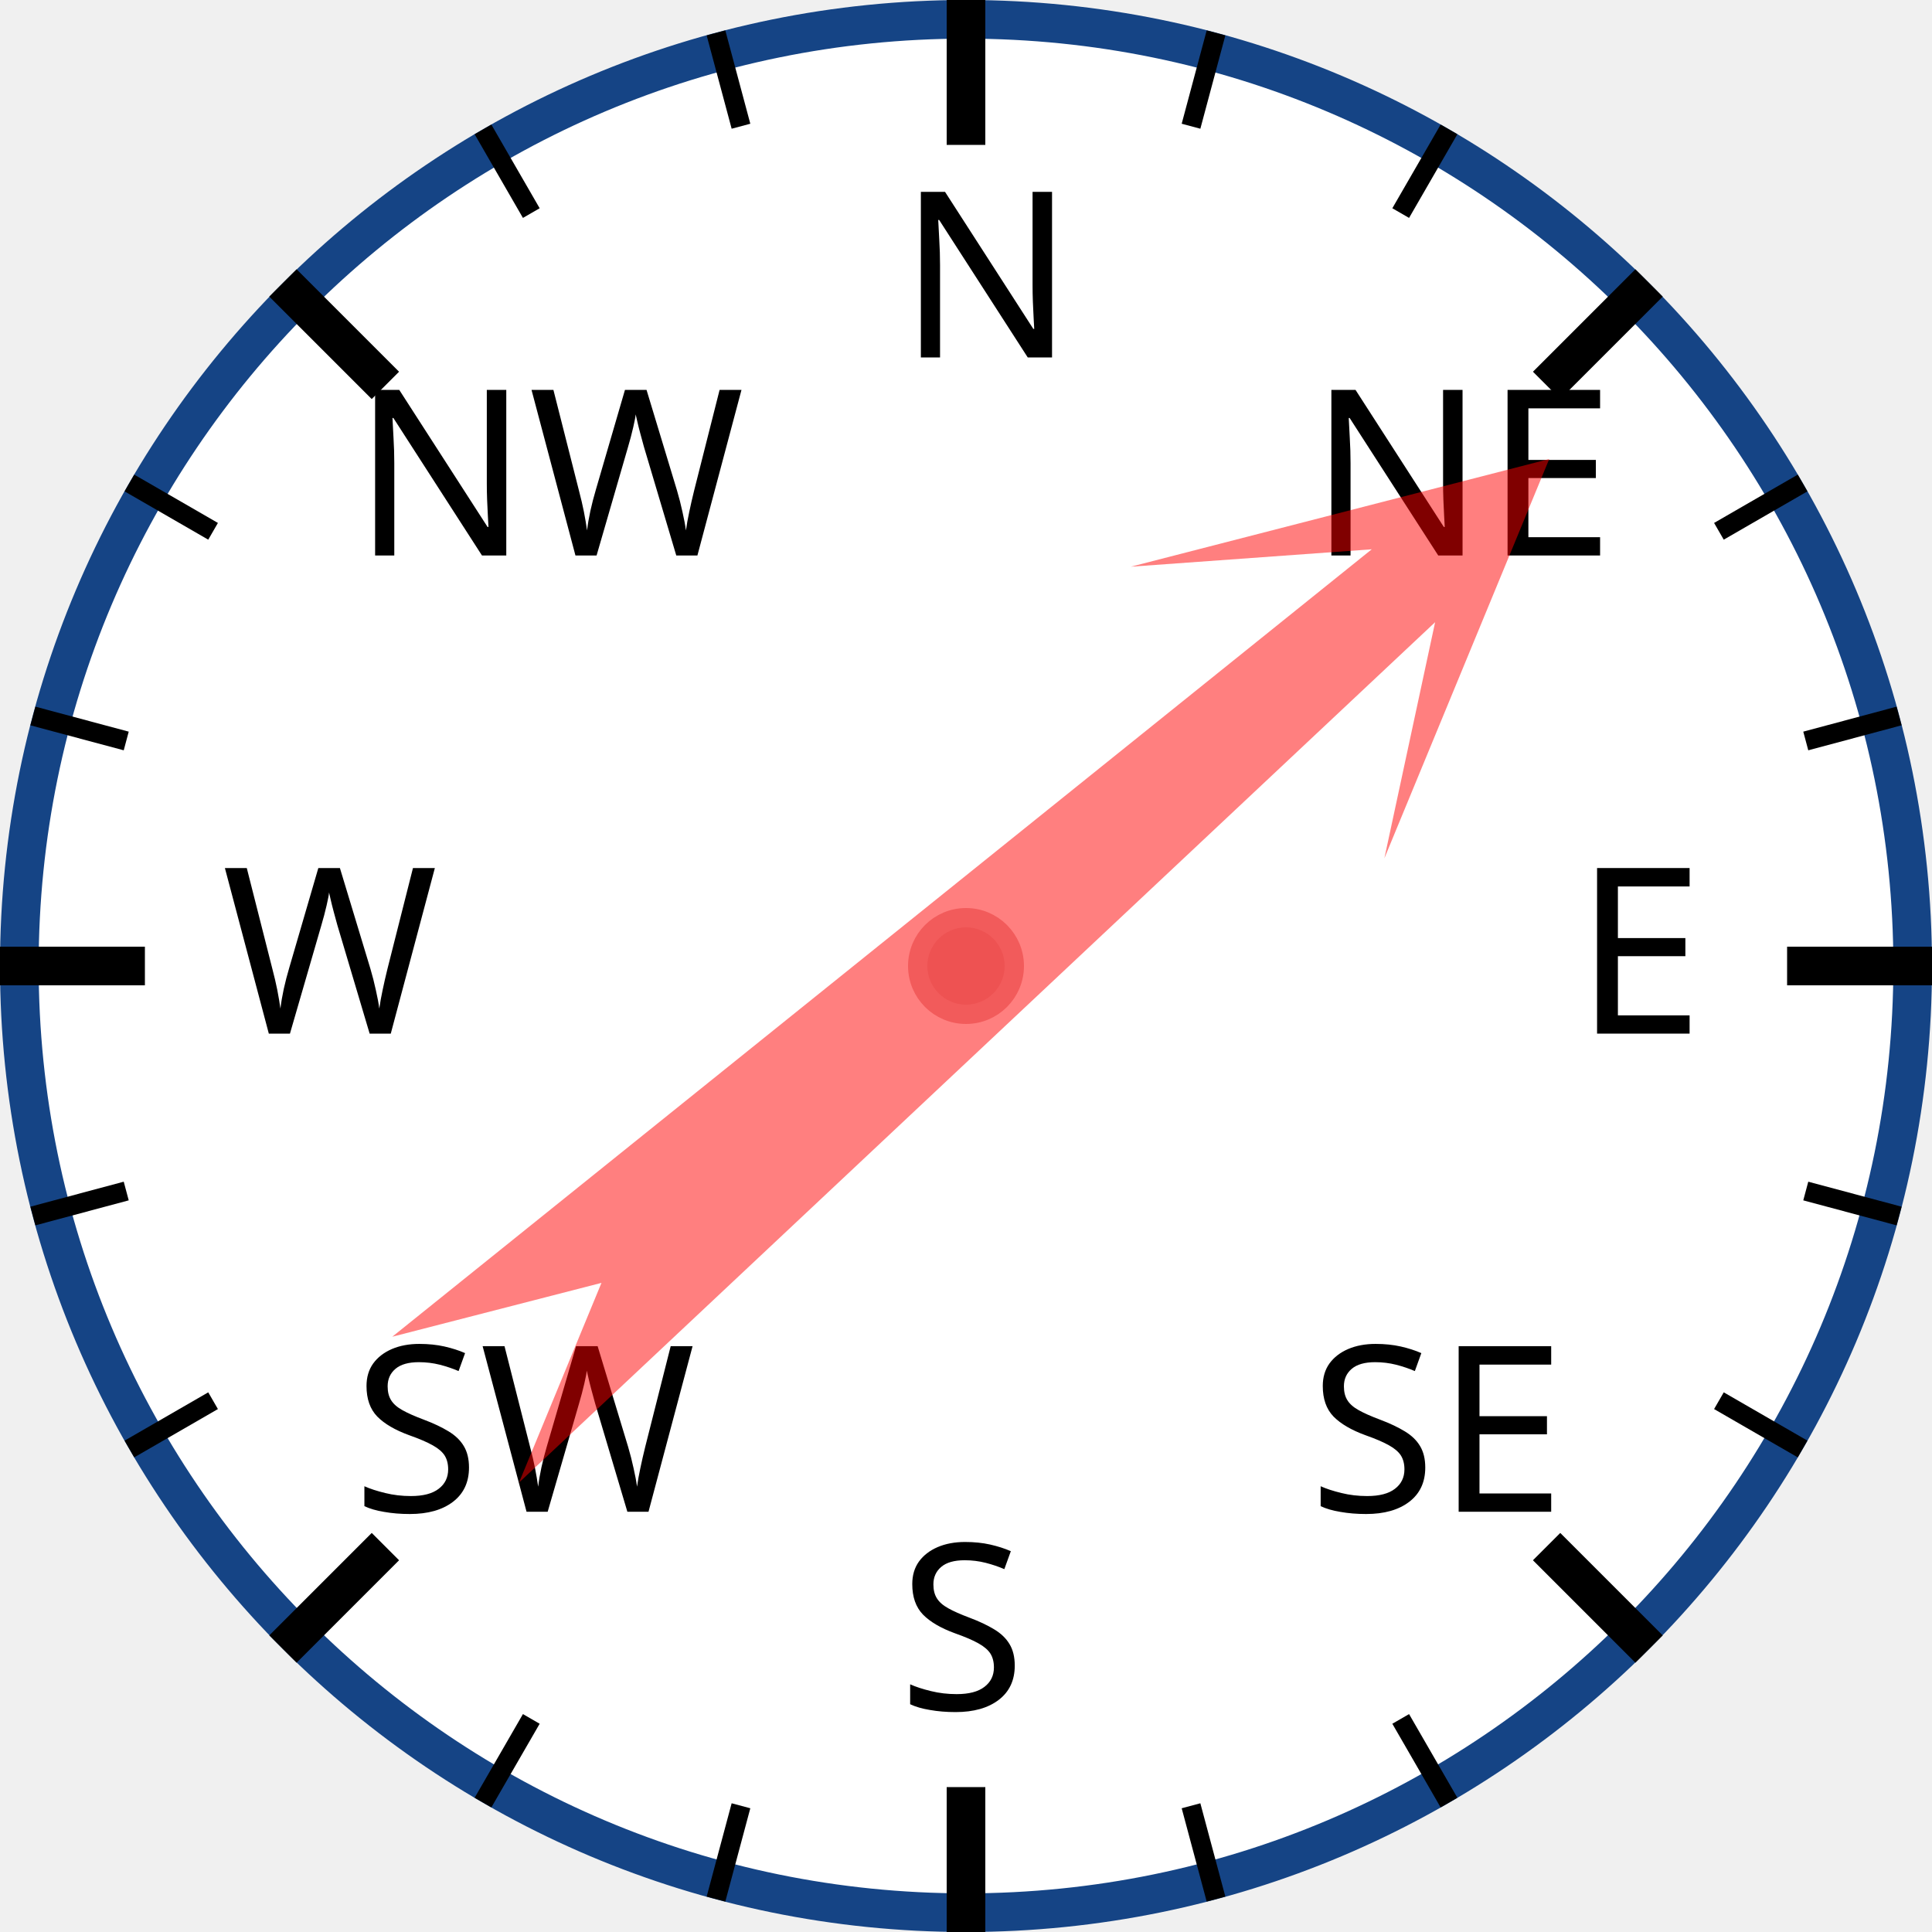
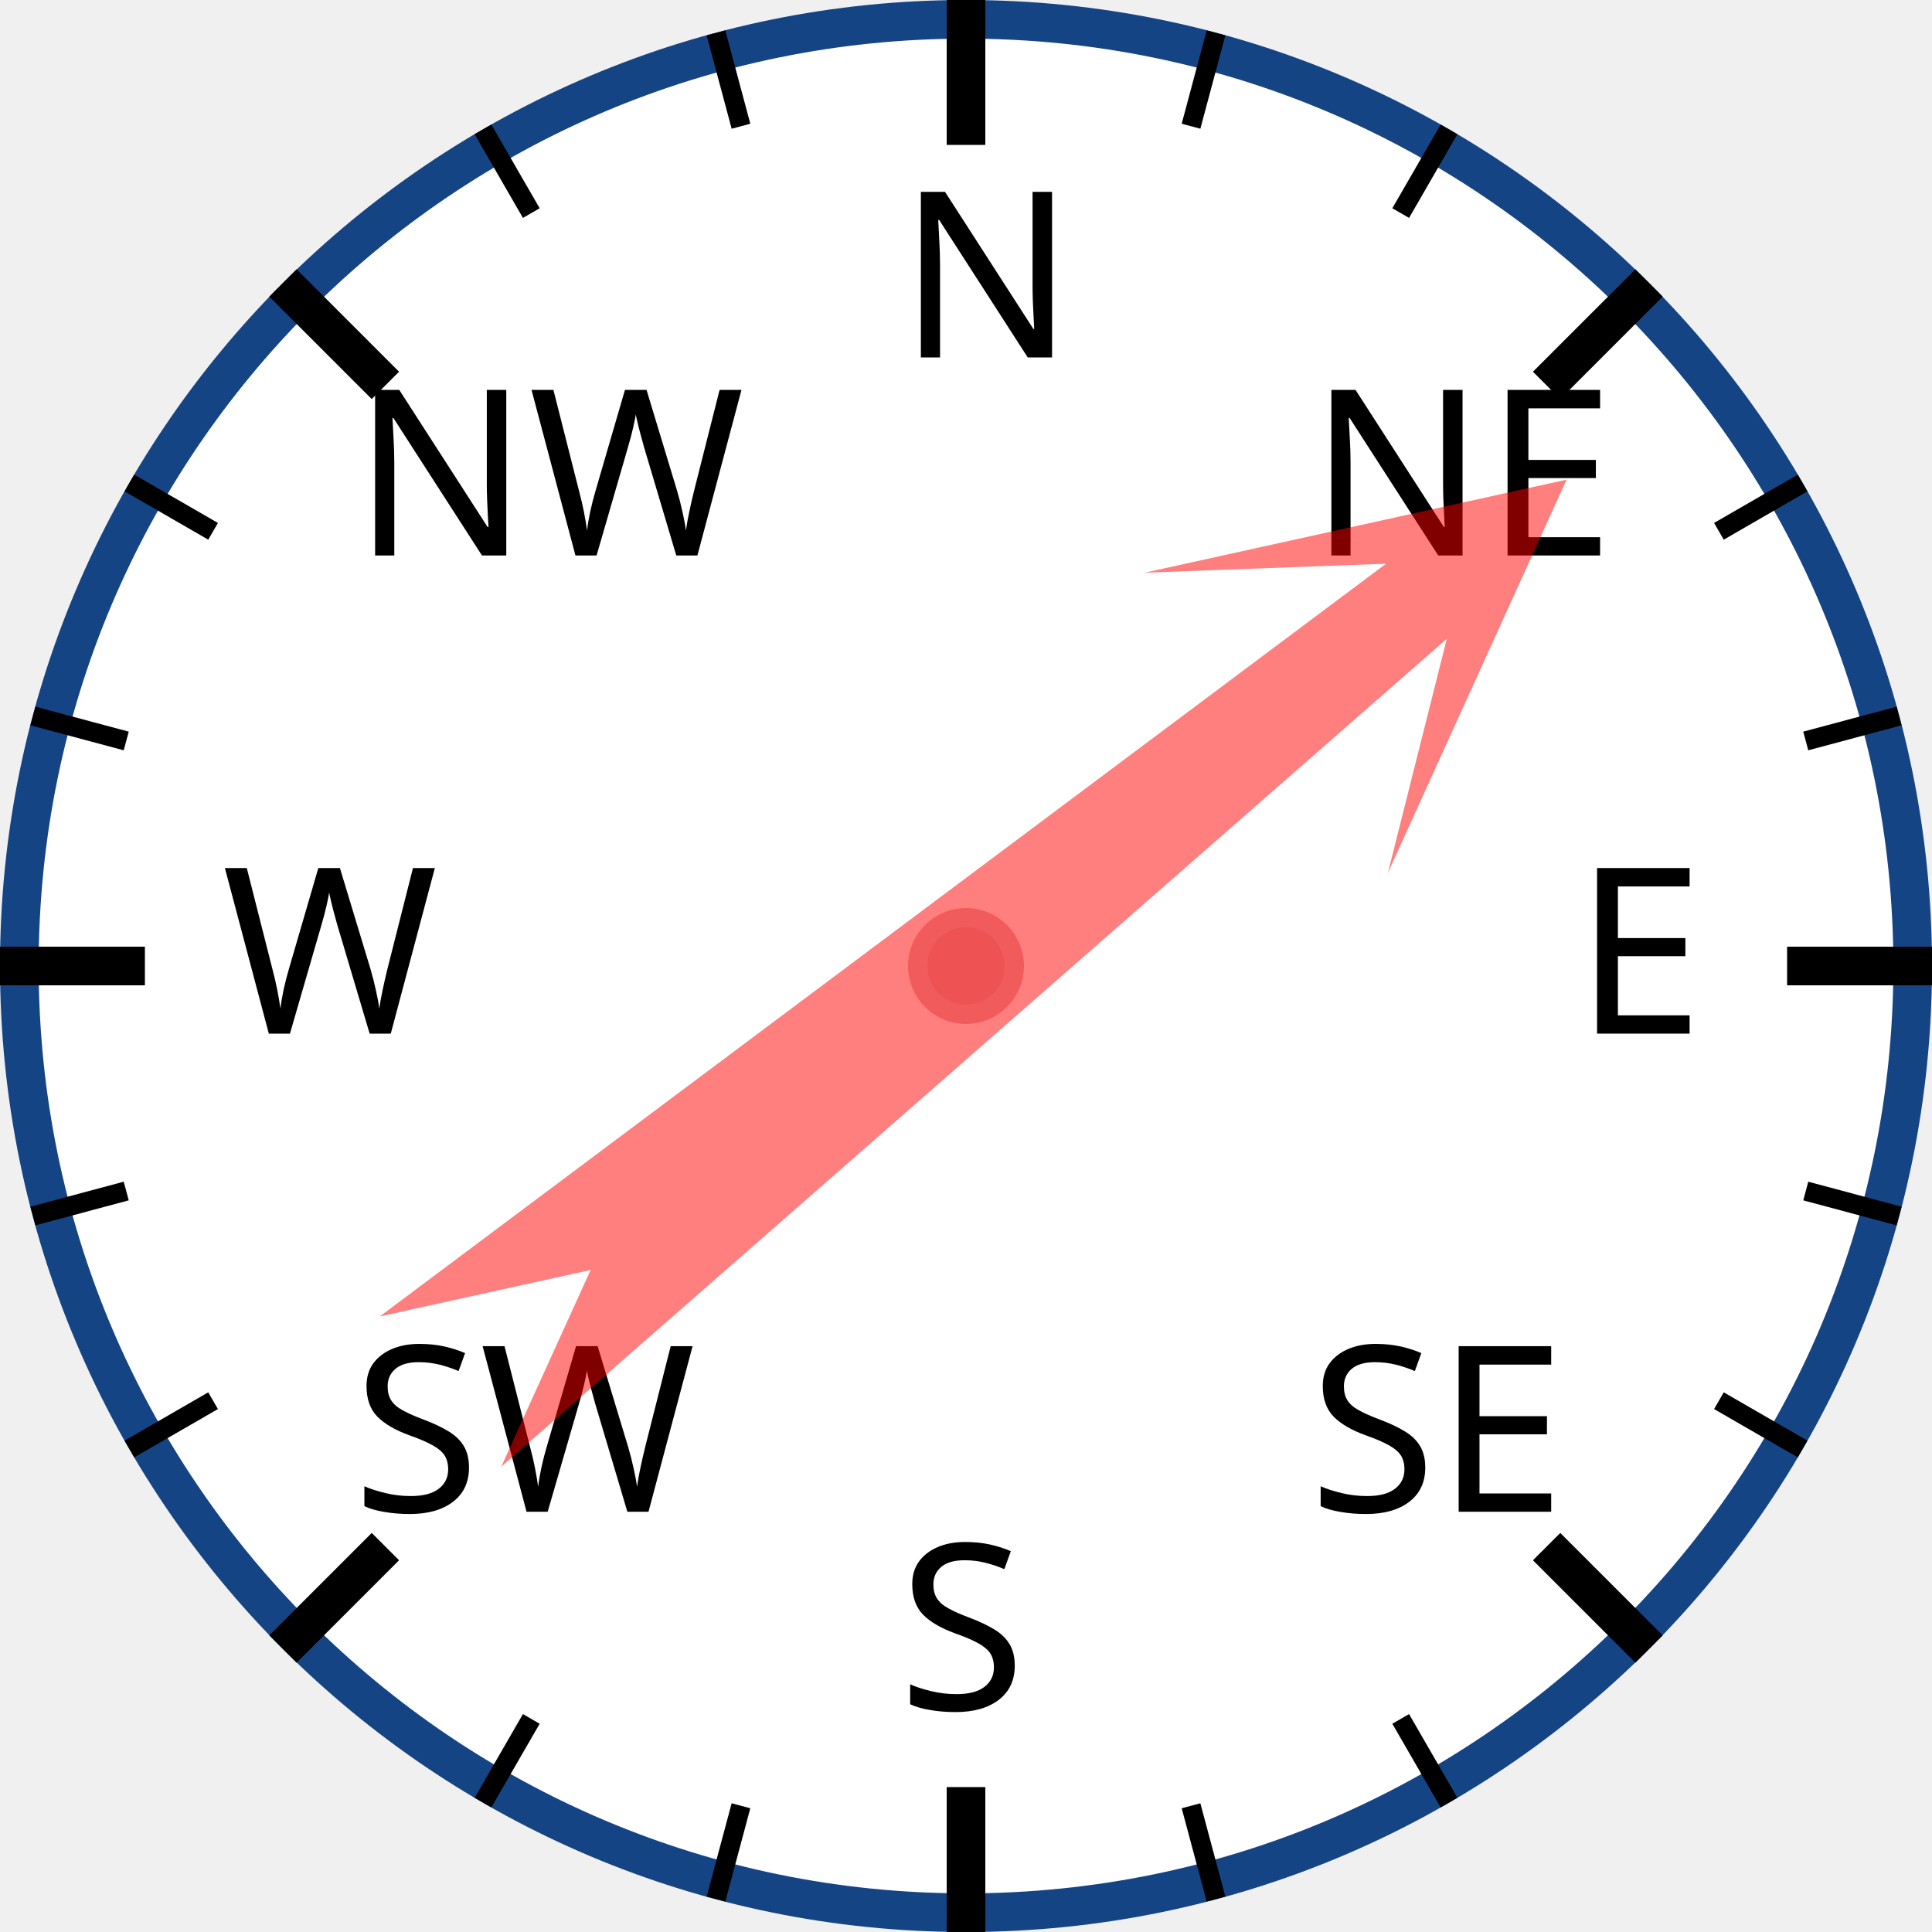
<svg xmlns="http://www.w3.org/2000/svg" width="120px" height="120px" viewBox="0 0 200 200">
  <circle cx="100" cy="100" r="98" style="fill: white; stroke: #154485; stroke-width: 4;" />
  <text x="93.0" y="37.0" style="font-family: sans-serif; font-size: 18pt;">N</text>
  <line x1="100.0" y1="0.0" x2="100.0" y2="15.0" style="stroke: black; stroke-width: 4;" />
  <line x1="74.118" y1="3.407" x2="76.706" y2="13.067" style="stroke: black; stroke-width: 2;" />
  <line x1="50" y1="13.397" x2="55" y2="22.058" style="stroke: black; stroke-width: 2;" />
  <text x="36.503" y="57.503" style="font-family: sans-serif; font-size: 18pt;">NW</text>
  <line x1="29.289" y1="29.289" x2="39.896" y2="39.896" style="stroke: black; stroke-width: 4;" />
  <line x1="13.397" y1="50" x2="22.058" y2="55" style="stroke: black; stroke-width: 2;" />
  <line x1="3.407" y1="74.118" x2="13.067" y2="76.706" style="stroke: black; stroke-width: 2;" />
  <text x="23.0" y="107.0" style="font-family: sans-serif; font-size: 18pt;">W</text>
  <line x1="0.0" y1="100.0" x2="15.0" y2="100.0" style="stroke: black; stroke-width: 4;" />
  <line x1="3.407" y1="125.882" x2="13.067" y2="123.294" style="stroke: black; stroke-width: 2;" />
  <line x1="13.397" y1="150" x2="22.058" y2="145" style="stroke: black; stroke-width: 2;" />
  <text x="36.503" y="156.497" style="font-family: sans-serif; font-size: 18pt;">SW</text>
  <line x1="29.289" y1="170.711" x2="39.896" y2="160.104" style="stroke: black; stroke-width: 4;" />
  <line x1="50" y1="186.603" x2="55" y2="177.942" style="stroke: black; stroke-width: 2;" />
  <line x1="74.118" y1="196.593" x2="76.706" y2="186.933" style="stroke: black; stroke-width: 2;" />
  <text x="93" y="177.0" style="font-family: sans-serif; font-size: 18pt;">S</text>
  <line x1="100" y1="200.0" x2="100" y2="185.0" style="stroke: black; stroke-width: 4;" />
  <line x1="125.882" y1="196.593" x2="123.294" y2="186.933" style="stroke: black; stroke-width: 2;" />
  <line x1="150.0" y1="186.603" x2="145.0" y2="177.942" style="stroke: black; stroke-width: 2;" />
  <text x="135.497" y="156.497" style="font-family: sans-serif; font-size: 18pt;">SE</text>
  <line x1="170.711" y1="170.711" x2="160.104" y2="160.104" style="stroke: black; stroke-width: 4;" />
  <line x1="186.603" y1="150" x2="177.942" y2="145" style="stroke: black; stroke-width: 2;" />
  <line x1="196.593" y1="125.882" x2="186.933" y2="123.294" style="stroke: black; stroke-width: 2;" />
  <text x="163.0" y="107" style="font-family: sans-serif; font-size: 18pt;">E</text>
  <line x1="200.0" y1="100" x2="185.0" y2="100" style="stroke: black; stroke-width: 4;" />
  <line x1="196.593" y1="74.118" x2="186.933" y2="76.706" style="stroke: black; stroke-width: 2;" />
  <line x1="186.603" y1="50" x2="177.942" y2="55" style="stroke: black; stroke-width: 2;" />
  <text x="135.497" y="57.503" style="font-family: sans-serif; font-size: 18pt;">NE</text>
  <line x1="170.711" y1="29.289" x2="160.104" y2="39.896" style="stroke: black; stroke-width: 4;" />
  <line x1="150" y1="13.397" x2="145" y2="22.058" style="stroke: black; stroke-width: 2;" />
  <line x1="125.882" y1="3.407" x2="123.294" y2="13.067" style="stroke: black; stroke-width: 2;" />
-   <polygon points="100 20 120 60 105 40 110 170 100 150 90 170 95 40 80 60" style="fill: red; fill-opacity: 0.5;" transform="rotate(49,100,100)" />
+   <polygon points="100 20 120 60 105 40 110 170 100 150 90 170 95 40 80 60" style="fill: red; fill-opacity: 0.5;" transform="rotate(51,100,100)" />
  <circle cx="100" cy="100" r="5" style="fill: #EE5252; stroke: #F25B5B; stroke-width: 2;" />
</svg>
